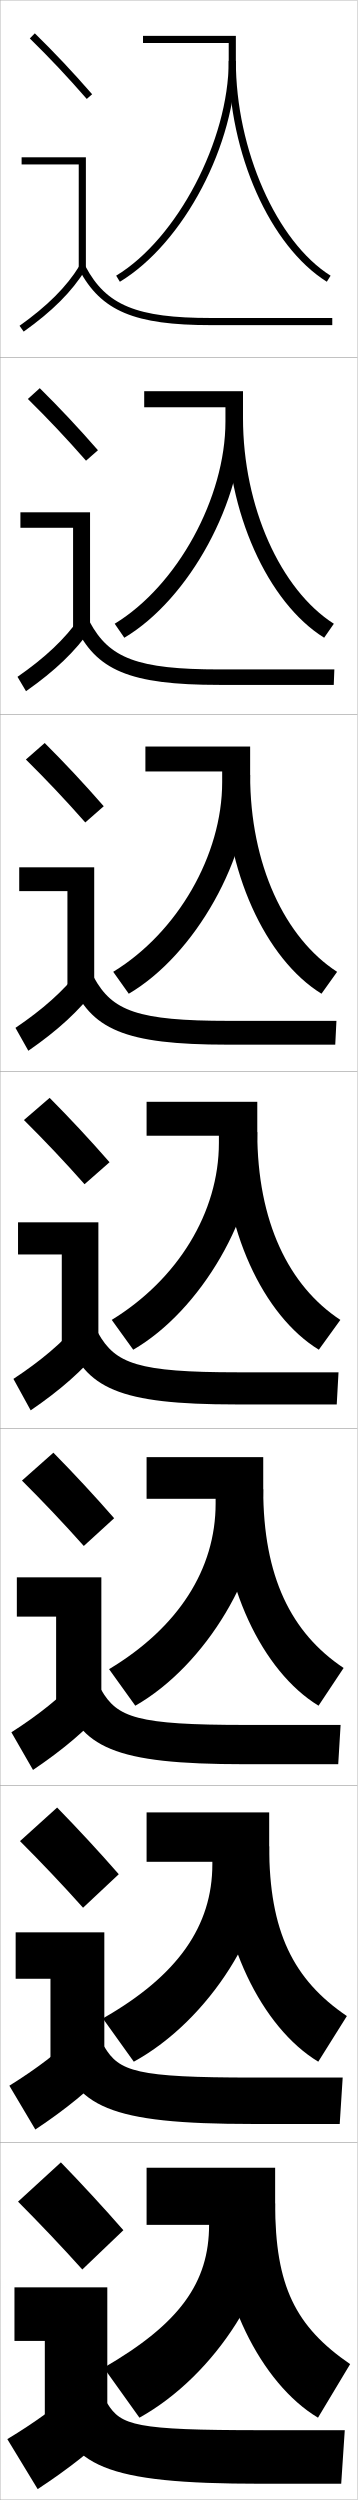
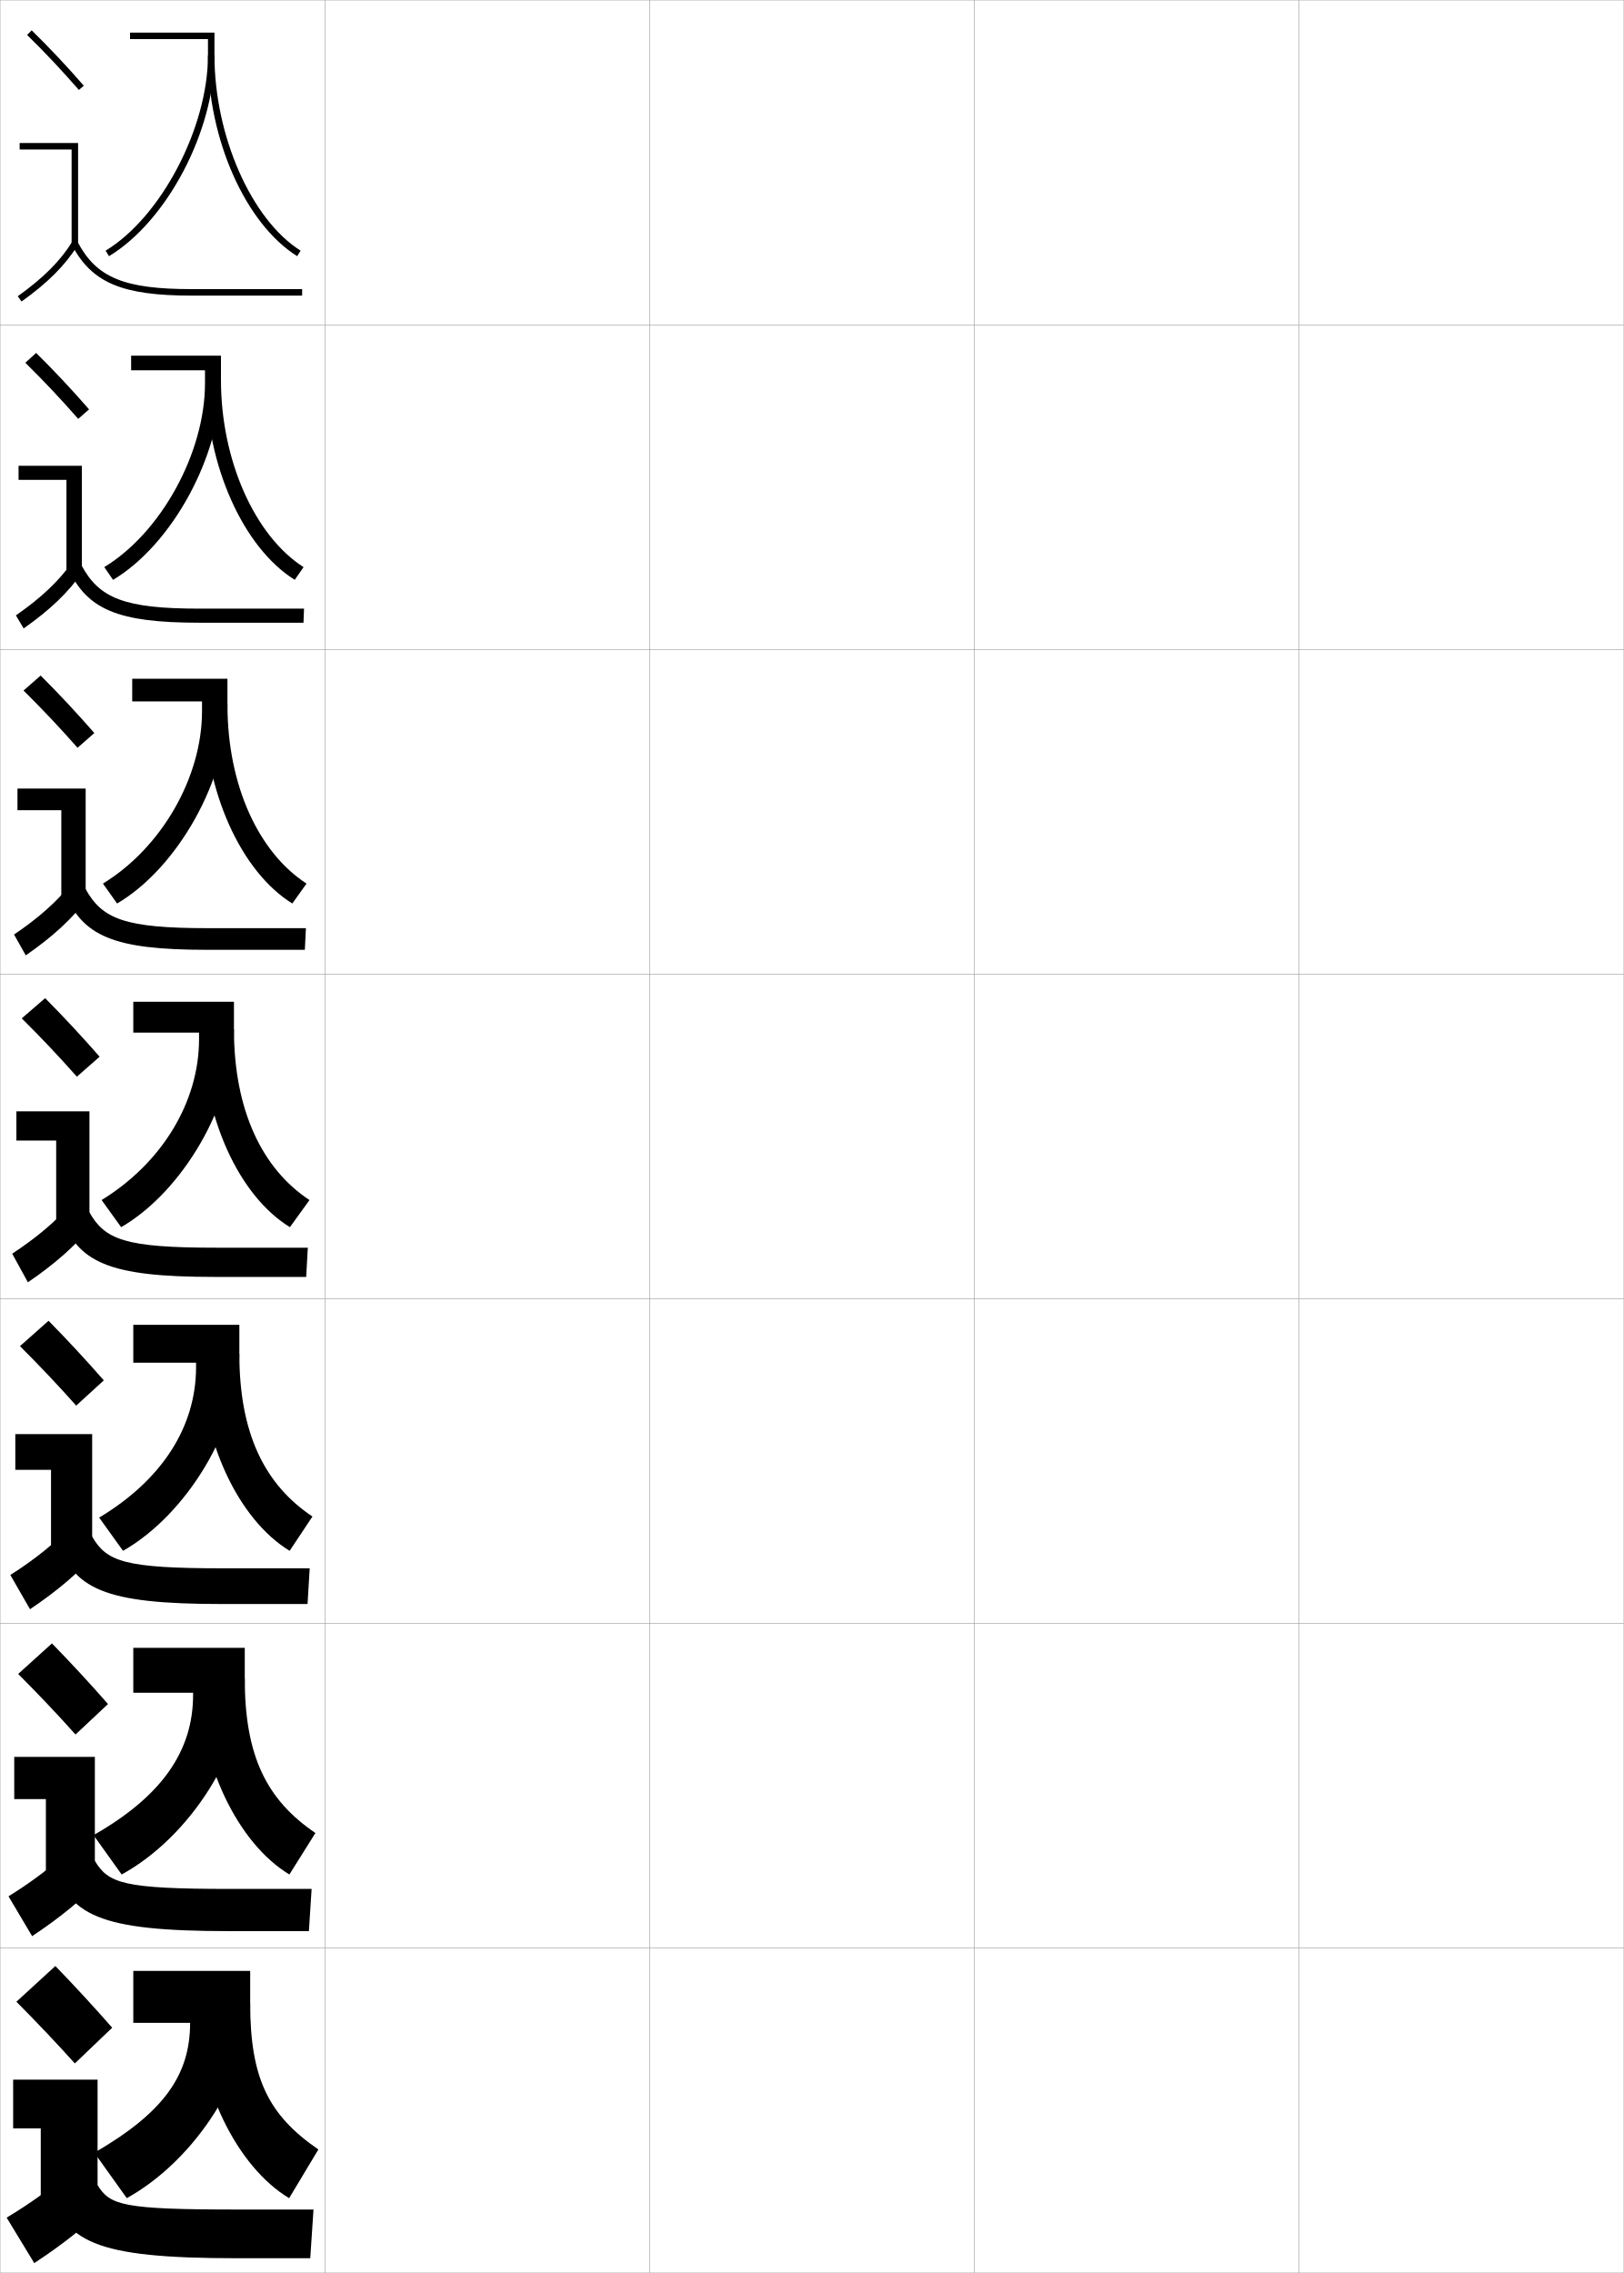
- <svg xmlns="http://www.w3.org/2000/svg" width="100.1" height="700.1" viewBox="0 0 100.1 700.1" overflow="visible" enable-background="new 0 0 100.1 700.1" xml:space="preserve">
+ <svg xmlns="http://www.w3.org/2000/svg" width="500.1" height="700.1" viewBox="0 0 500.1 700.1" overflow="visible" enable-background="new 0 0 500.1 700.1" xml:space="preserve">
  <g id="glyphs">
    <g>
      <rect x="0.05" y="0.05" fill="none" stroke="#999999" stroke-width="0.1" width="100" height="100" />
      <rect x="0.05" y="100.05" fill="none" stroke="#999999" stroke-width="0.1" width="100" height="100" />
      <rect x="0.05" y="200.05" fill="none" stroke="#999999" stroke-width="0.1" width="100" height="100" />
      <rect x="0.05" y="300.05" fill="none" stroke="#999999" stroke-width="0.1" width="100" height="100" />
      <rect x="0.05" y="400.05" fill="none" stroke="#999999" stroke-width="0.1" width="100" height="100" />
      <rect x="0.05" y="500.05" fill="none" stroke="#999999" stroke-width="0.1" width="100" height="100" />
      <rect x="0.05" y="600.05" fill="none" stroke="#999999" stroke-width="0.1" width="100" height="100" />
+       <rect x="100.05" y="0.05" fill="none" stroke="#999999" stroke-width="0.1" width="100" height="100" />
+       <rect x="100.05" y="100.05" fill="none" stroke="#999999" stroke-width="0.1" width="100" height="100" />
+       <rect x="100.05" y="200.05" fill="none" stroke="#999999" stroke-width="0.1" width="100" height="100" />
+       <rect x="100.05" y="300.05" fill="none" stroke="#999999" stroke-width="0.1" width="100" height="100" />
+       <rect x="100.05" y="400.05" fill="none" stroke="#999999" stroke-width="0.1" width="100" height="100" />
+       <rect x="100.05" y="500.05" fill="none" stroke="#999999" stroke-width="0.1" width="100" height="100" />
+       <rect x="100.05" y="600.05" fill="none" stroke="#999999" stroke-width="0.1" width="100" height="100" />
+       <rect x="200.05" y="0.05" fill="none" stroke="#999999" stroke-width="0.1" width="100" height="100" />
+       <rect x="200.05" y="100.05" fill="none" stroke="#999999" stroke-width="0.1" width="100" height="100" />
+       <rect x="200.05" y="200.05" fill="none" stroke="#999999" stroke-width="0.1" width="100" height="100" />
+       <rect x="200.05" y="300.05" fill="none" stroke="#999999" stroke-width="0.1" width="100" height="100" />
+       <rect x="200.05" y="400.05" fill="none" stroke="#999999" stroke-width="0.1" width="100" height="100" />
+       <rect x="200.05" y="500.05" fill="none" stroke="#999999" stroke-width="0.1" width="100" height="100" />
+       <rect x="200.05" y="600.05" fill="none" stroke="#999999" stroke-width="0.1" width="100" height="100" />
+       <rect x="300.05" y="0.05" fill="none" stroke="#999999" stroke-width="0.1" width="100" height="100" />
+       <rect x="300.05" y="100.05" fill="none" stroke="#999999" stroke-width="0.1" width="100" height="100" />
+       <rect x="300.05" y="200.05" fill="none" stroke="#999999" stroke-width="0.1" width="100" height="100" />
+       <rect x="300.05" y="300.05" fill="none" stroke="#999999" stroke-width="0.1" width="100" height="100" />
+       <rect x="300.05" y="400.05" fill="none" stroke="#999999" stroke-width="0.1" width="100" height="100" />
+       <rect x="300.05" y="500.05" fill="none" stroke="#999999" stroke-width="0.1" width="100" height="100" />
+       <rect x="300.05" y="600.05" fill="none" stroke="#999999" stroke-width="0.1" width="100" height="100" />
+       <rect x="400.05" y="0.05" fill="none" stroke="#999999" stroke-width="0.1" width="100" height="100" />
+       <rect x="400.05" y="100.05" fill="none" stroke="#999999" stroke-width="0.1" width="100" height="100" />
+       <rect x="400.05" y="200.05" fill="none" stroke="#999999" stroke-width="0.1" width="100" height="100" />
+       <rect x="400.05" y="300.05" fill="none" stroke="#999999" stroke-width="0.1" width="100" height="100" />
+       <rect x="400.05" y="400.05" fill="none" stroke="#999999" stroke-width="0.1" width="100" height="100" />
+       <rect x="400.05" y="500.05" fill="none" stroke="#999999" stroke-width="0.1" width="100" height="100" />
+       <rect x="400.05" y="600.05" fill="none" stroke="#999999" stroke-width="0.1" width="100" height="100" />
    </g>
    <g>
      <g>
        <path d="M8.349,10.764c5.688,5.584,10.457,10.651,15.947,16.943l1.508-1.314       c-5.527-6.334-10.328-11.435-16.053-17.057L8.349,10.764z" />
        <polygon points="22.05,75.55 24.05,75.55 24.05,44.05 6.05,44.05        6.05,46.05 22.05,46.05 " />
        <path d="M5.47,91.235l1.16,1.629c8.016-5.703,13.503-11.196,17.271-17.288       l-1.701-1.053C18.577,80.382,13.261,85.691,5.47,91.235z" />
        <path d="M22.166,75.519c6.155,11.612,15.463,15.531,36.884,15.531h34v-2h-34       c-20.777,0-29.311-3.516-35.116-14.469L22.166,75.519z" />
      </g>
      <g>
        <path d="M27.428,126.085c-5.53-6.338-10.57-11.71-16.294-17.381l-3.335,3.023       c5.721,5.639,10.764,10.983,16.29,17.286L27.428,126.085z" />
        <polygon points="5.716,143.466 25.216,143.466 25.216,175.883 20.466,175.883        20.466,147.8 5.716,147.8 " />
        <path d="M4.899,189.538l2.384,4.024c8.138-5.712,13.854-11.187,18.059-17.323       l-3.084-3.127C18.138,178.98,12.642,184.161,4.899,189.538z" />
        <path d="M20.98,175.107c5.864,12.595,15.189,16.693,40.403,16.693h32.083       l0.167-4.333H61.549c-23.195,0-30.95-3.149-36.43-13.308L20.98,175.107z" />
      </g>
      <g>
        <path d="M29.052,225.779c-5.532-6.342-10.811-11.986-16.535-17.705l-5.268,4.619       c5.753,5.692,11.071,11.314,16.632,17.628L29.052,225.779z" />
        <polygon points="5.383,242.883 26.383,242.883 26.383,276.216 18.883,276.216        18.883,249.55 5.383,249.55 " />
        <path d="M4.33,287.84l3.606,6.419c8.261-5.722,14.205-11.178,18.848-17.358       l-4.468-5.202C17.698,277.579,12.024,282.631,4.33,287.84z" />
        <path d="M19.794,274.695c5.573,13.579,14.916,17.854,43.922,17.854h30.167       l0.333-6.667H64.05c-25.612,0-32.59-2.783-37.745-12.146L19.794,274.695z" />
      </g>
      <g>
        <path d="M30.677,325.472c-5.535-6.346-11.053-12.262-16.776-18.029l-7.201,6.215       c5.786,5.747,11.378,11.646,16.974,17.971L30.677,325.472z" />
        <polygon points="5.05,342.3 27.55,342.3 27.55,376.55 17.3,376.55        17.3,351.3 5.05,351.3 " />
        <path d="M3.76,386.143l4.83,8.814c8.384-5.731,14.556-11.169,19.636-17.394       l-5.852-7.277C17.259,376.178,11.405,381.101,3.76,386.143z" />
        <path d="M18.608,374.284c5.282,14.562,14.643,19.016,47.441,19.016h28.25l0.5-9h-28.25       c-28.029,0-34.23-2.416-39.059-10.984L18.608,374.284z" />
      </g>
      <g>
        <path d="M31.968,425.164c-5.539-6.349-11.295-12.537-17.018-18.353l-8.801,7.81       c5.819,5.802,11.685,11.979,17.316,18.313L31.968,425.164z" />
        <polygon points="4.716,441.717 28.383,441.717 28.383,476.883 15.716,476.883        15.716,452.717 4.716,452.717 " />
        <path d="M3.189,485.111l6.054,10.543c8.506-5.741,14.906-11.16,20.423-17.429       l-7.234-8.686C16.819,475.442,10.787,480.236,3.189,485.111z" />
        <path d="M17.422,473.872c4.991,15.545,14.369,20.178,50.961,20.178h26.333l0.667-11       H68.716c-30.446,0-35.87-2.05-40.372-9.823L17.422,473.872z" />
      </g>
      <g>
        <path d="M33.259,524.857C27.718,518.504,21.722,512.044,16,506.181l-10.4,9.405       c5.852,5.856,11.991,12.311,17.658,18.656L33.259,524.857z" />
        <polygon points="4.383,541.133 29.216,541.133 29.216,577.217 14.133,577.217        14.133,554.133 4.383,554.133 " />
        <path d="M2.62,584.081l7.277,12.271c8.63-5.751,15.257-11.151,21.212-17.465       l-8.617-10.093C16.379,574.708,10.169,579.373,2.62,584.081z" />
        <path d="M16.236,573.461c4.701,16.528,14.097,21.339,54.481,21.339h24.417l0.833-13       H70.883c-32.863,0-37.51-1.684-41.687-8.661L16.236,573.461z" />
      </g>
      <g>
        <path d="M34.55,624.55c-5.544-6.356-11.778-13.089-17.5-19l-12,11       c5.885,5.911,12.298,12.644,18,19L34.55,624.55z" />
        <polygon points="4.05,640.55 30.05,640.55 30.05,677.55 12.55,677.55        12.55,655.55 4.05,655.55 " />
        <path d="M22.55,668.05c-6.61,5.924-12.999,10.459-20.5,15l8.5,14       c8.753-5.76,15.608-11.143,22-17.5L22.55,668.05z" />
        <path d="M15.05,673.05c4.41,17.511,13.823,22.5,58,22.5h22.5l1-15h-23.5       c-35.28,0-39.149-1.317-43-7.5H15.05z" />
      </g>
    </g>
    <g>
      <g>
        <path d="M64.05,17.05c0,22.267-14.434,49.81-31.518,60.145l1.035,1.711       c17.911-10.834,32.482-38.583,32.482-61.855v-7h-26v2h24V17.05z" />
        <path d="M64.05,17.05c0,25.855,11.553,51.866,27.469,61.848l1.062-1.695       c-15.125-9.484-26.531-35.345-26.531-60.152H64.05z" />
      </g>
      <g>
        <path d="M68.05,109.55H40.383v4.5h22.75v4c0,21.349-13.474,45.954-31.015,56.621       l2.696,3.926c18.197-10.844,33.236-38.277,33.236-61.546V109.55z" />
        <path d="M68.05,117.049c0,24.909,10.557,48.147,25.442,57.627l-2.719,3.913       c-15.806-9.837-27.307-35.254-27.307-61.54H68.05z" />
      </g>
      <g>
        <path d="M70.05,209.05H40.716v7h21.5v3c0,20.431-12.514,42.097-30.512,53.096       l4.357,6.141c18.483-10.854,33.988-37.972,33.988-61.237V209.05z" />
        <path d="M70.05,217.05c0,25.01,9.709,45.625,24.354,55.102l-4.375,6.13       c-15.695-9.692-27.146-34.515-27.146-61.232H70.05z" />
      </g>
      <g>
        <path d="M72.05,308.55h-31v9.5h20.25v2c0,19.513-11.554,38.241-30.009,49.572       l6.018,8.355c18.77-10.864,34.741-37.667,34.741-60.928V308.55z" />
        <path d="M72.05,317.05c0,25.111,8.86,43.104,23.266,52.576l-6.031,8.348       c-15.585-9.548-26.984-33.776-26.984-60.924H72.05z" />
      </g>
    </g>
    <g>
      <path d="M73.716,408.05H41.049v11.666h19.333v1.334      c0,18.4-10.444,34.726-29.839,46.382l7.345,10.236      c19.618-11.199,35.828-37.802,35.828-60.618V408.05z" />
      <path d="M73.716,417.05c0,24.478,7.81,40.23,22.51,50.051l-7.021,10.564      c-15.727-9.558-27.489-34.056-27.489-60.615H73.716z" />
    </g>
    <g>
      <path d="M37.469,577.359c21.021-11.535,37.914-37.937,37.914-60.31v-9.5H41.05v13.833      h18.417v0.667c0,17.289-9.649,31.211-30.669,43.19L37.469,577.359z" />
      <path d="M75.383,517.05c0,23.845,6.759,37.357,21.755,47.525l-8.01,12.782      c-15.869-9.568-27.995-34.335-27.995-60.308H75.383z" />
    </g>
    <g>
      <path d="M77.05,607.05h-36v16h17.5l0,0c0,16.177-8.226,27.696-29.5,40l10,14      c21.314-11.87,38-38.071,38-60V607.05z" />
      <path d="M77.05,617.05c0,23.212,5.708,34.483,21,45l-9,15c-16.012-9.579-28.5-34.615-28.5-60      H77.05z" />
    </g>
  </g>
</svg>
